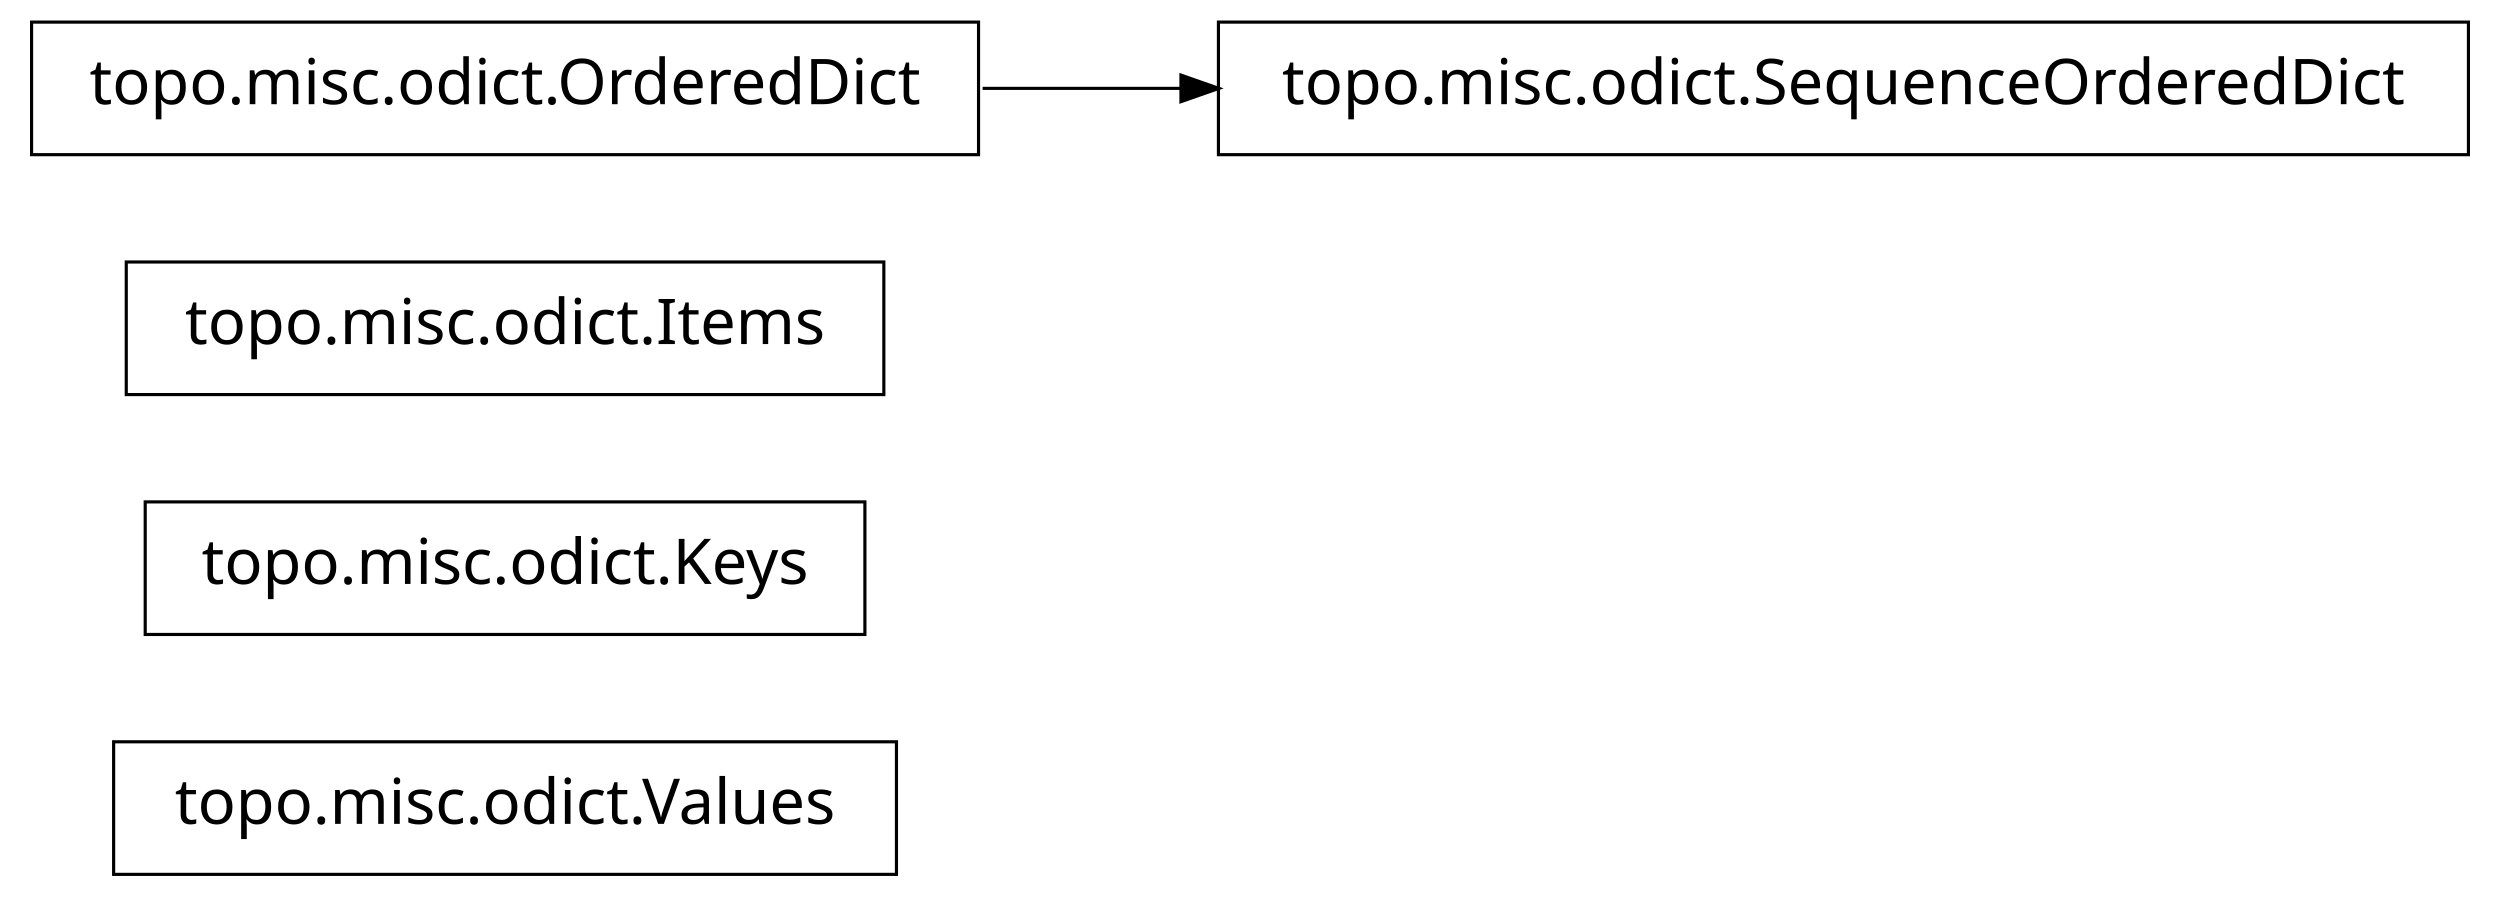
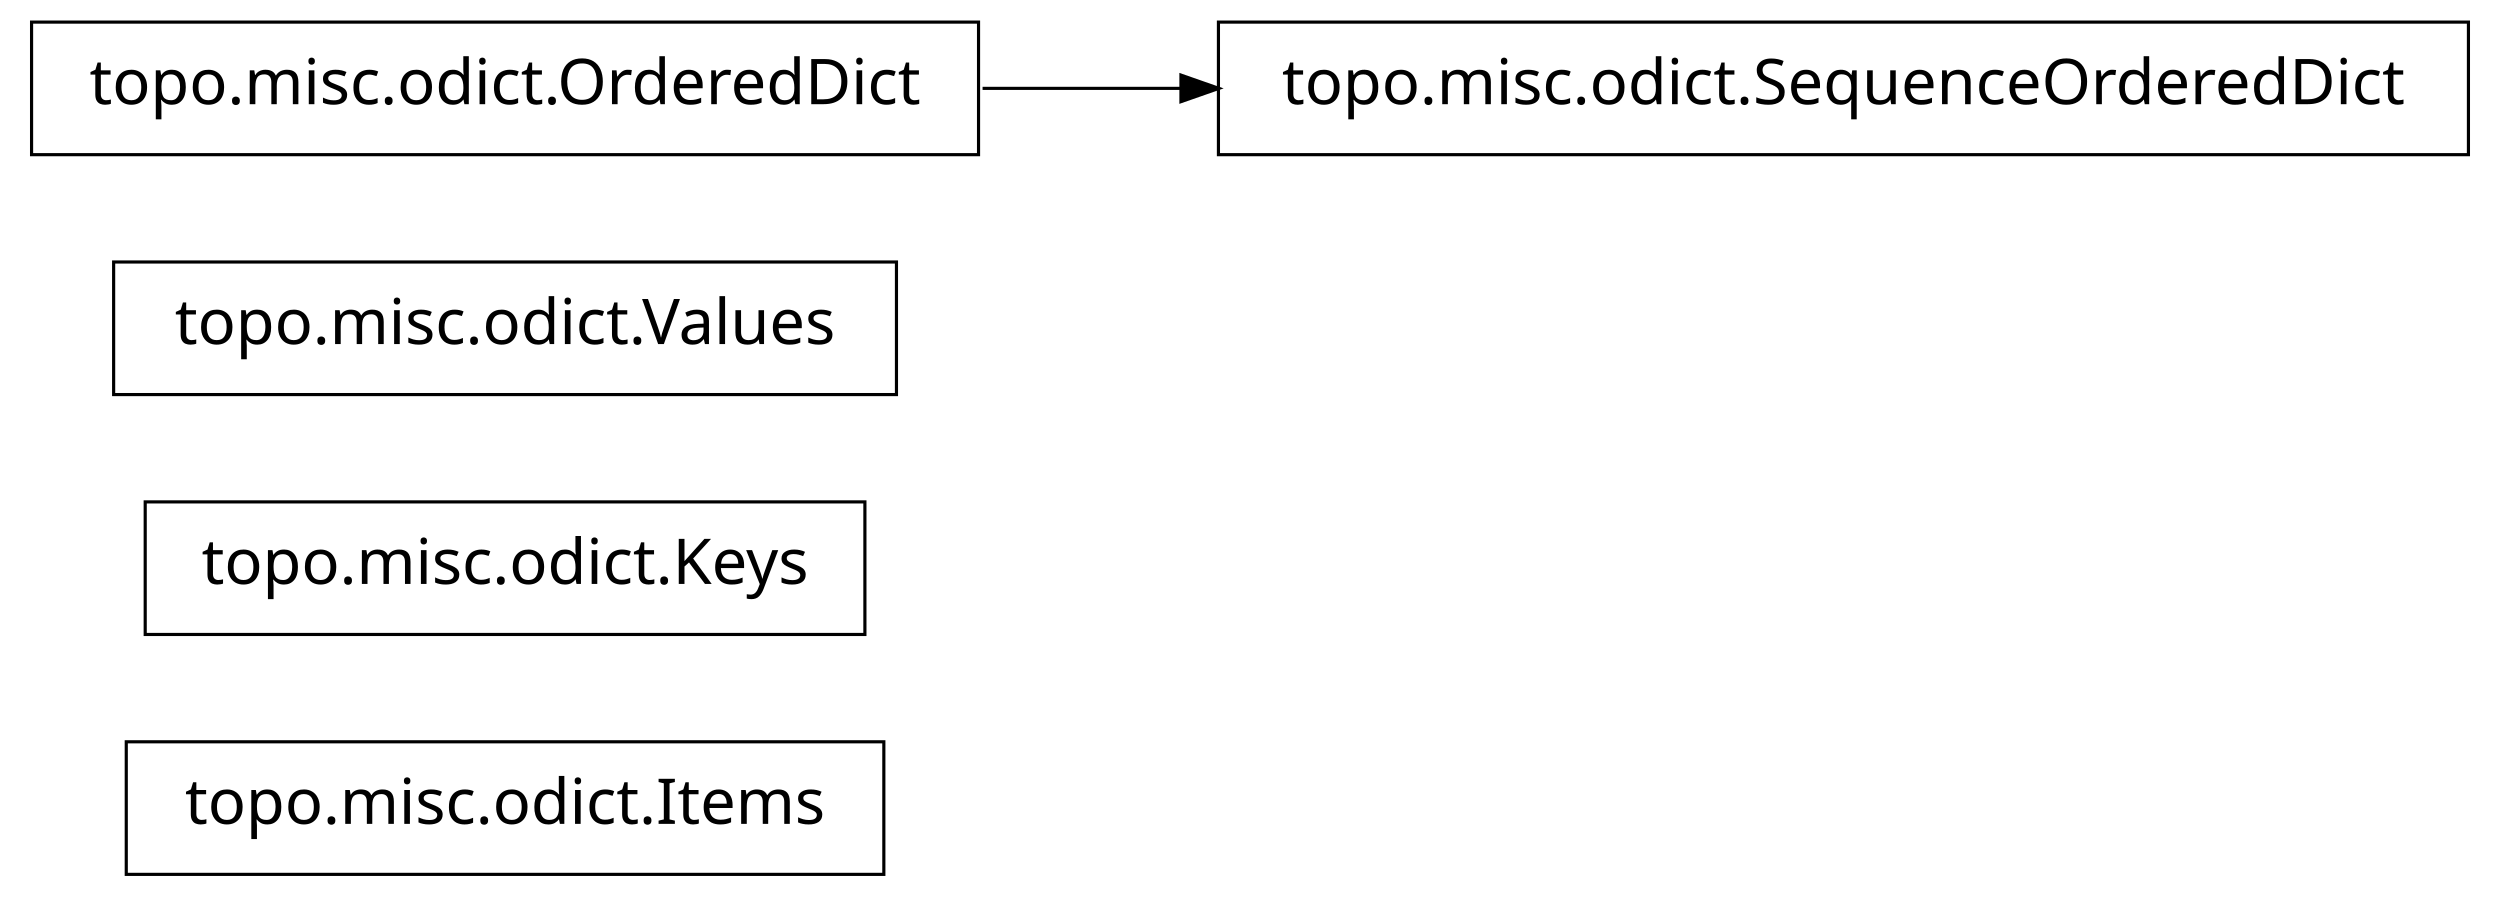
<svg xmlns="http://www.w3.org/2000/svg" width="396pt" height="142pt" viewBox="0.00 0.00 396.00 142.00">
  <g id="graph1" class="graph" transform="scale(1 1) rotate(0) translate(4 138)">
    <polygon fill="white" stroke="white" points="-4,5 -4,-138 393,-138 393,5 -4,5" />
    <g id="node1" class="node">
-       <polygon fill="none" stroke="black" stroke-width="0.5" points="138,-20.5 14,-20.5 14,0.5 138,0.5 138,-20.5" />
-       <text text-anchor="middle" x="76" y="-7.5" font-family="Vera" font-size="10.00">topo.misc.odict.Values</text>
+       <polygon fill="none" stroke="black" stroke-width="0.5" points="136,-20.5 16,-20.5 16,0.5 136,0.5 136,-20.5" />
+       <text text-anchor="middle" x="76" y="-7.5" font-family="Vera" font-size="10.00">topo.misc.odict.Items</text>
    </g>
    <g id="node2" class="node">
      <polygon fill="none" stroke="black" stroke-width="0.5" points="133,-58.5 19,-58.5 19,-37.5 133,-37.5 133,-58.5" />
      <text text-anchor="middle" x="76" y="-45.5" font-family="Vera" font-size="10.00">topo.misc.odict.Keys</text>
    </g>
    <g id="node3" class="node">
-       <polygon fill="none" stroke="black" stroke-width="0.5" points="136,-96.5 16,-96.5 16,-75.5 136,-75.5 136,-96.5" />
-       <text text-anchor="middle" x="76" y="-83.5" font-family="Vera" font-size="10.00">topo.misc.odict.Items</text>
+       <polygon fill="none" stroke="black" stroke-width="0.5" points="138,-96.5 14,-96.5 14,-75.5 138,-75.5 138,-96.5" />
+       <text text-anchor="middle" x="76" y="-83.5" font-family="Vera" font-size="10.00">topo.misc.odict.Values</text>
    </g>
    <g id="node4" class="node">
      <polygon fill="none" stroke="black" stroke-width="0.5" points="387,-134.5 189,-134.5 189,-113.5 387,-113.5 387,-134.5" />
      <text text-anchor="middle" x="288" y="-121.5" font-family="Vera" font-size="10.00">topo.misc.odict.SequenceOrderedDict</text>
    </g>
    <g id="node5" class="node">
      <polygon fill="none" stroke="black" stroke-width="0.5" points="151,-134.5 1,-134.5 1,-113.5 151,-113.5 151,-134.5" />
      <text text-anchor="middle" x="76" y="-121.5" font-family="Vera" font-size="10.00">topo.misc.odict.OrderedDict</text>
    </g>
    <g id="edge2" class="edge">
      <path fill="none" stroke="black" stroke-width="0.5" d="M151.639,-124C161.858,-124 172.488,-124 183.104,-124" />
      <polygon fill="black" stroke="black" points="183.312,-125.75 188.312,-124 183.312,-122.25 183.312,-125.75" />
    </g>
  </g>
</svg>
